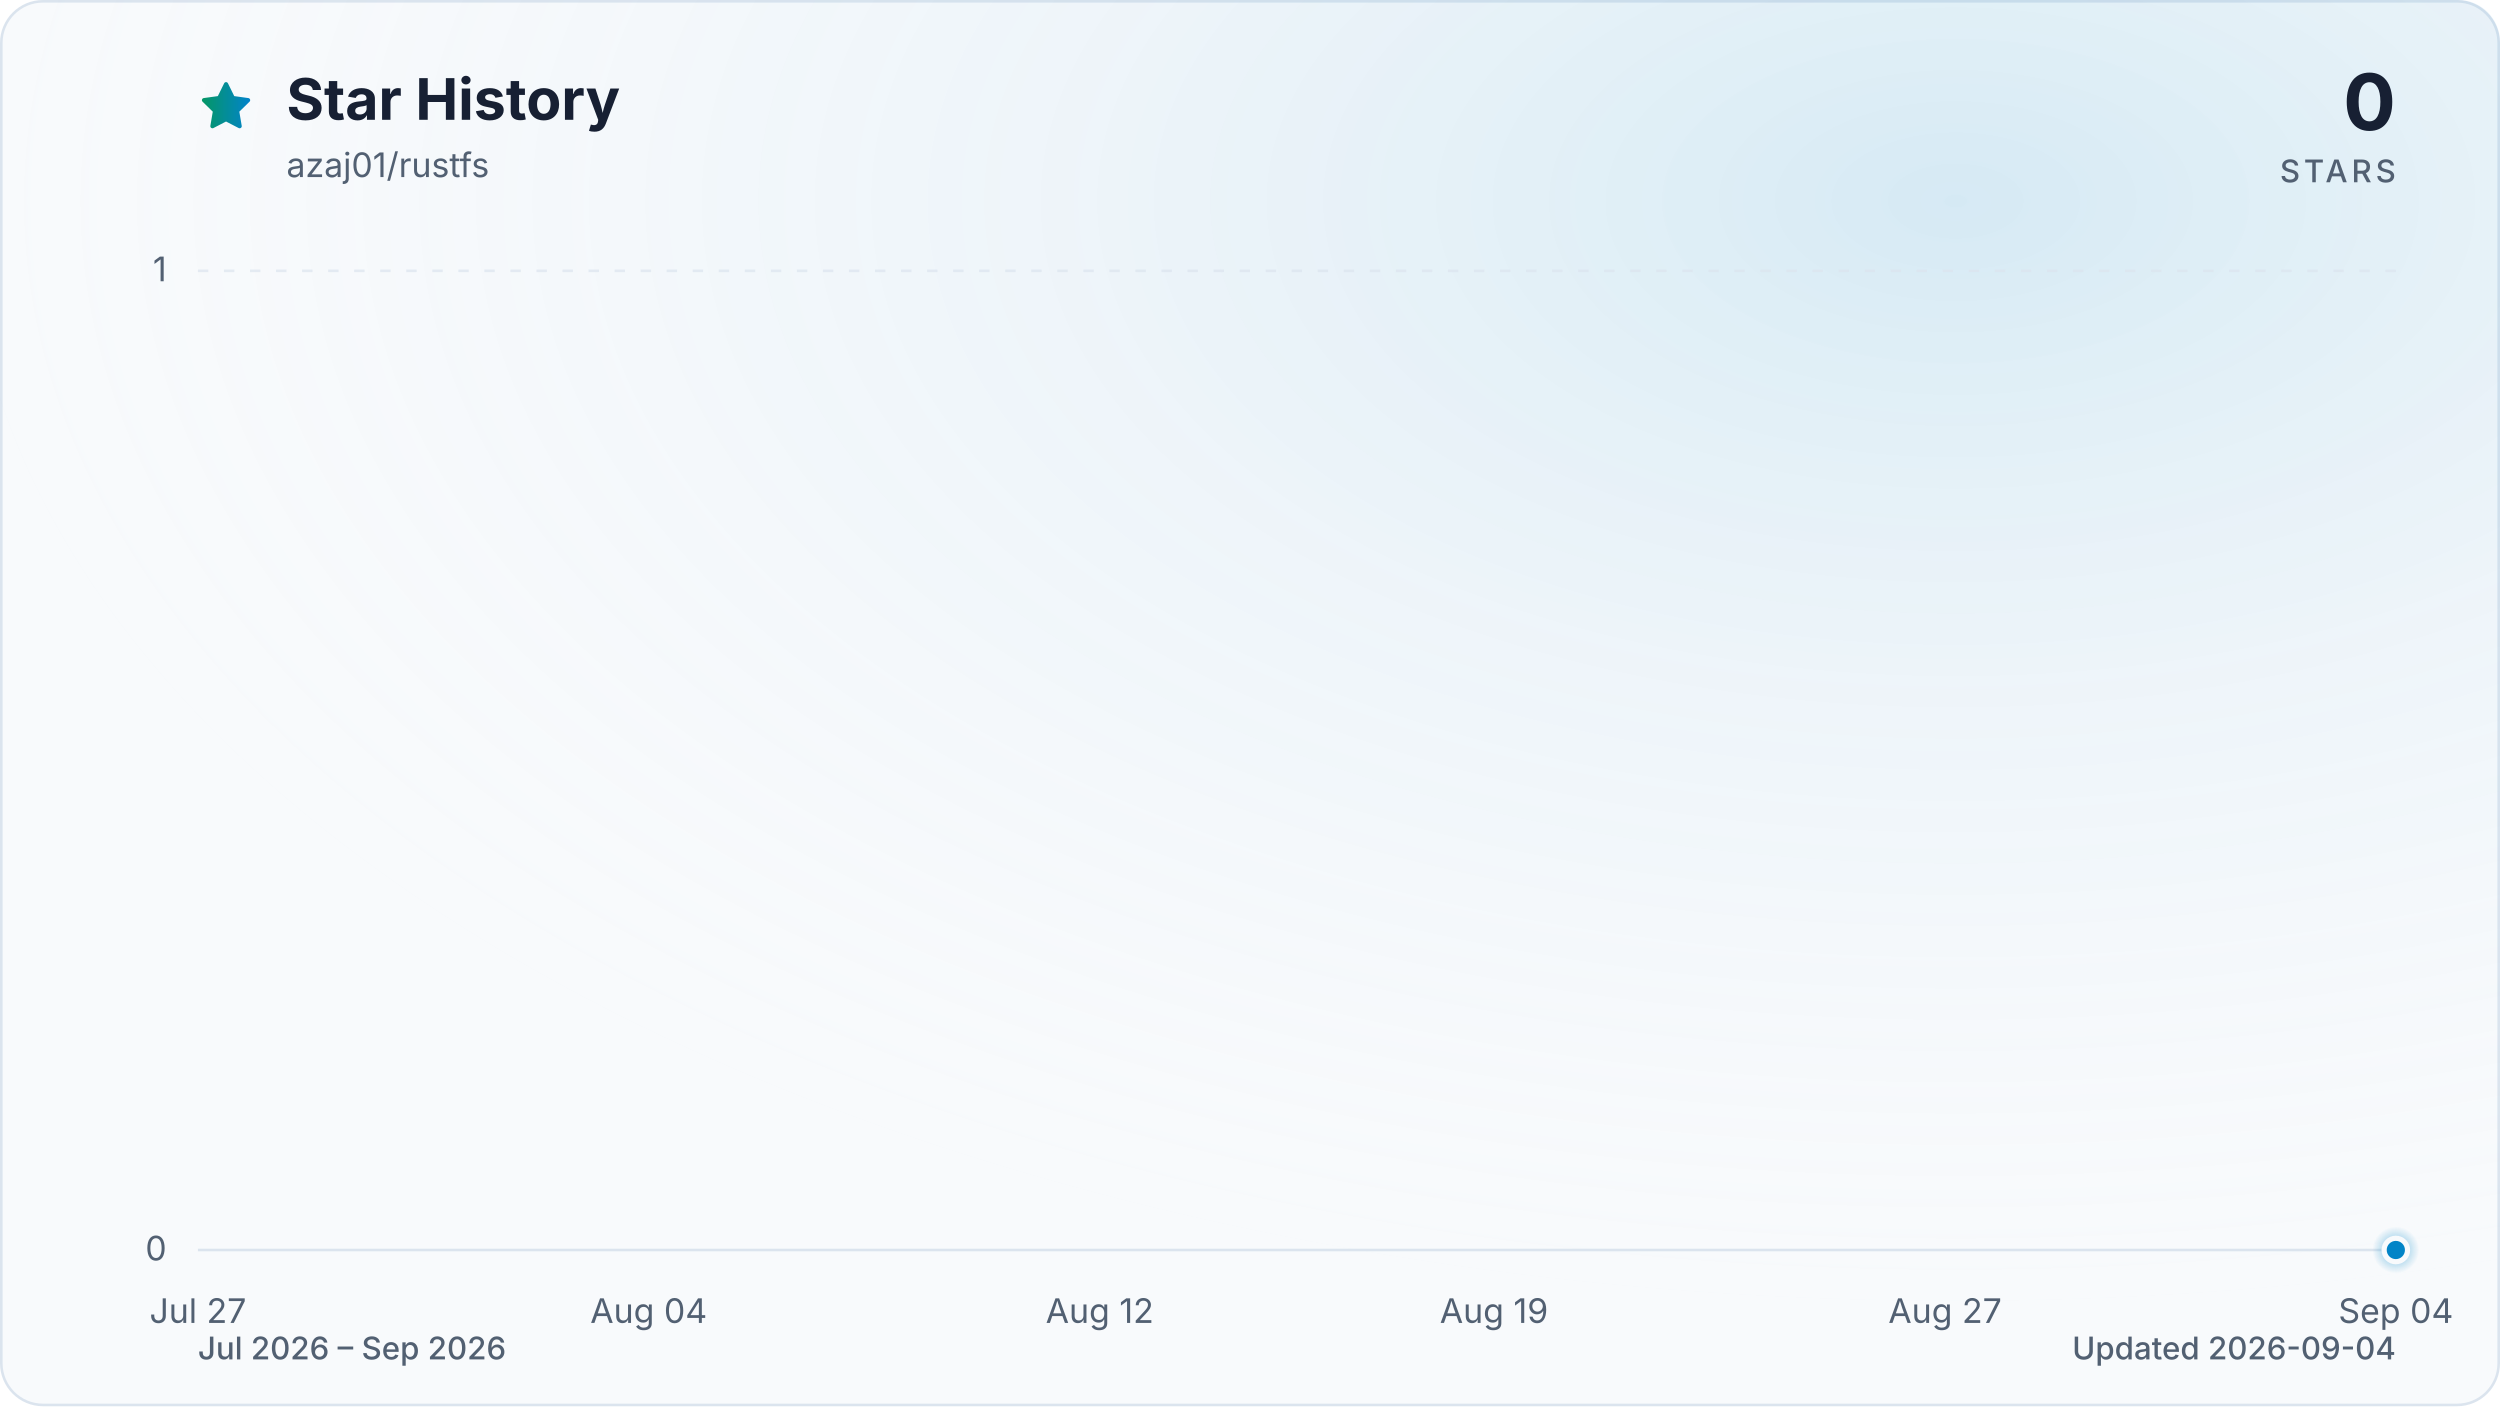
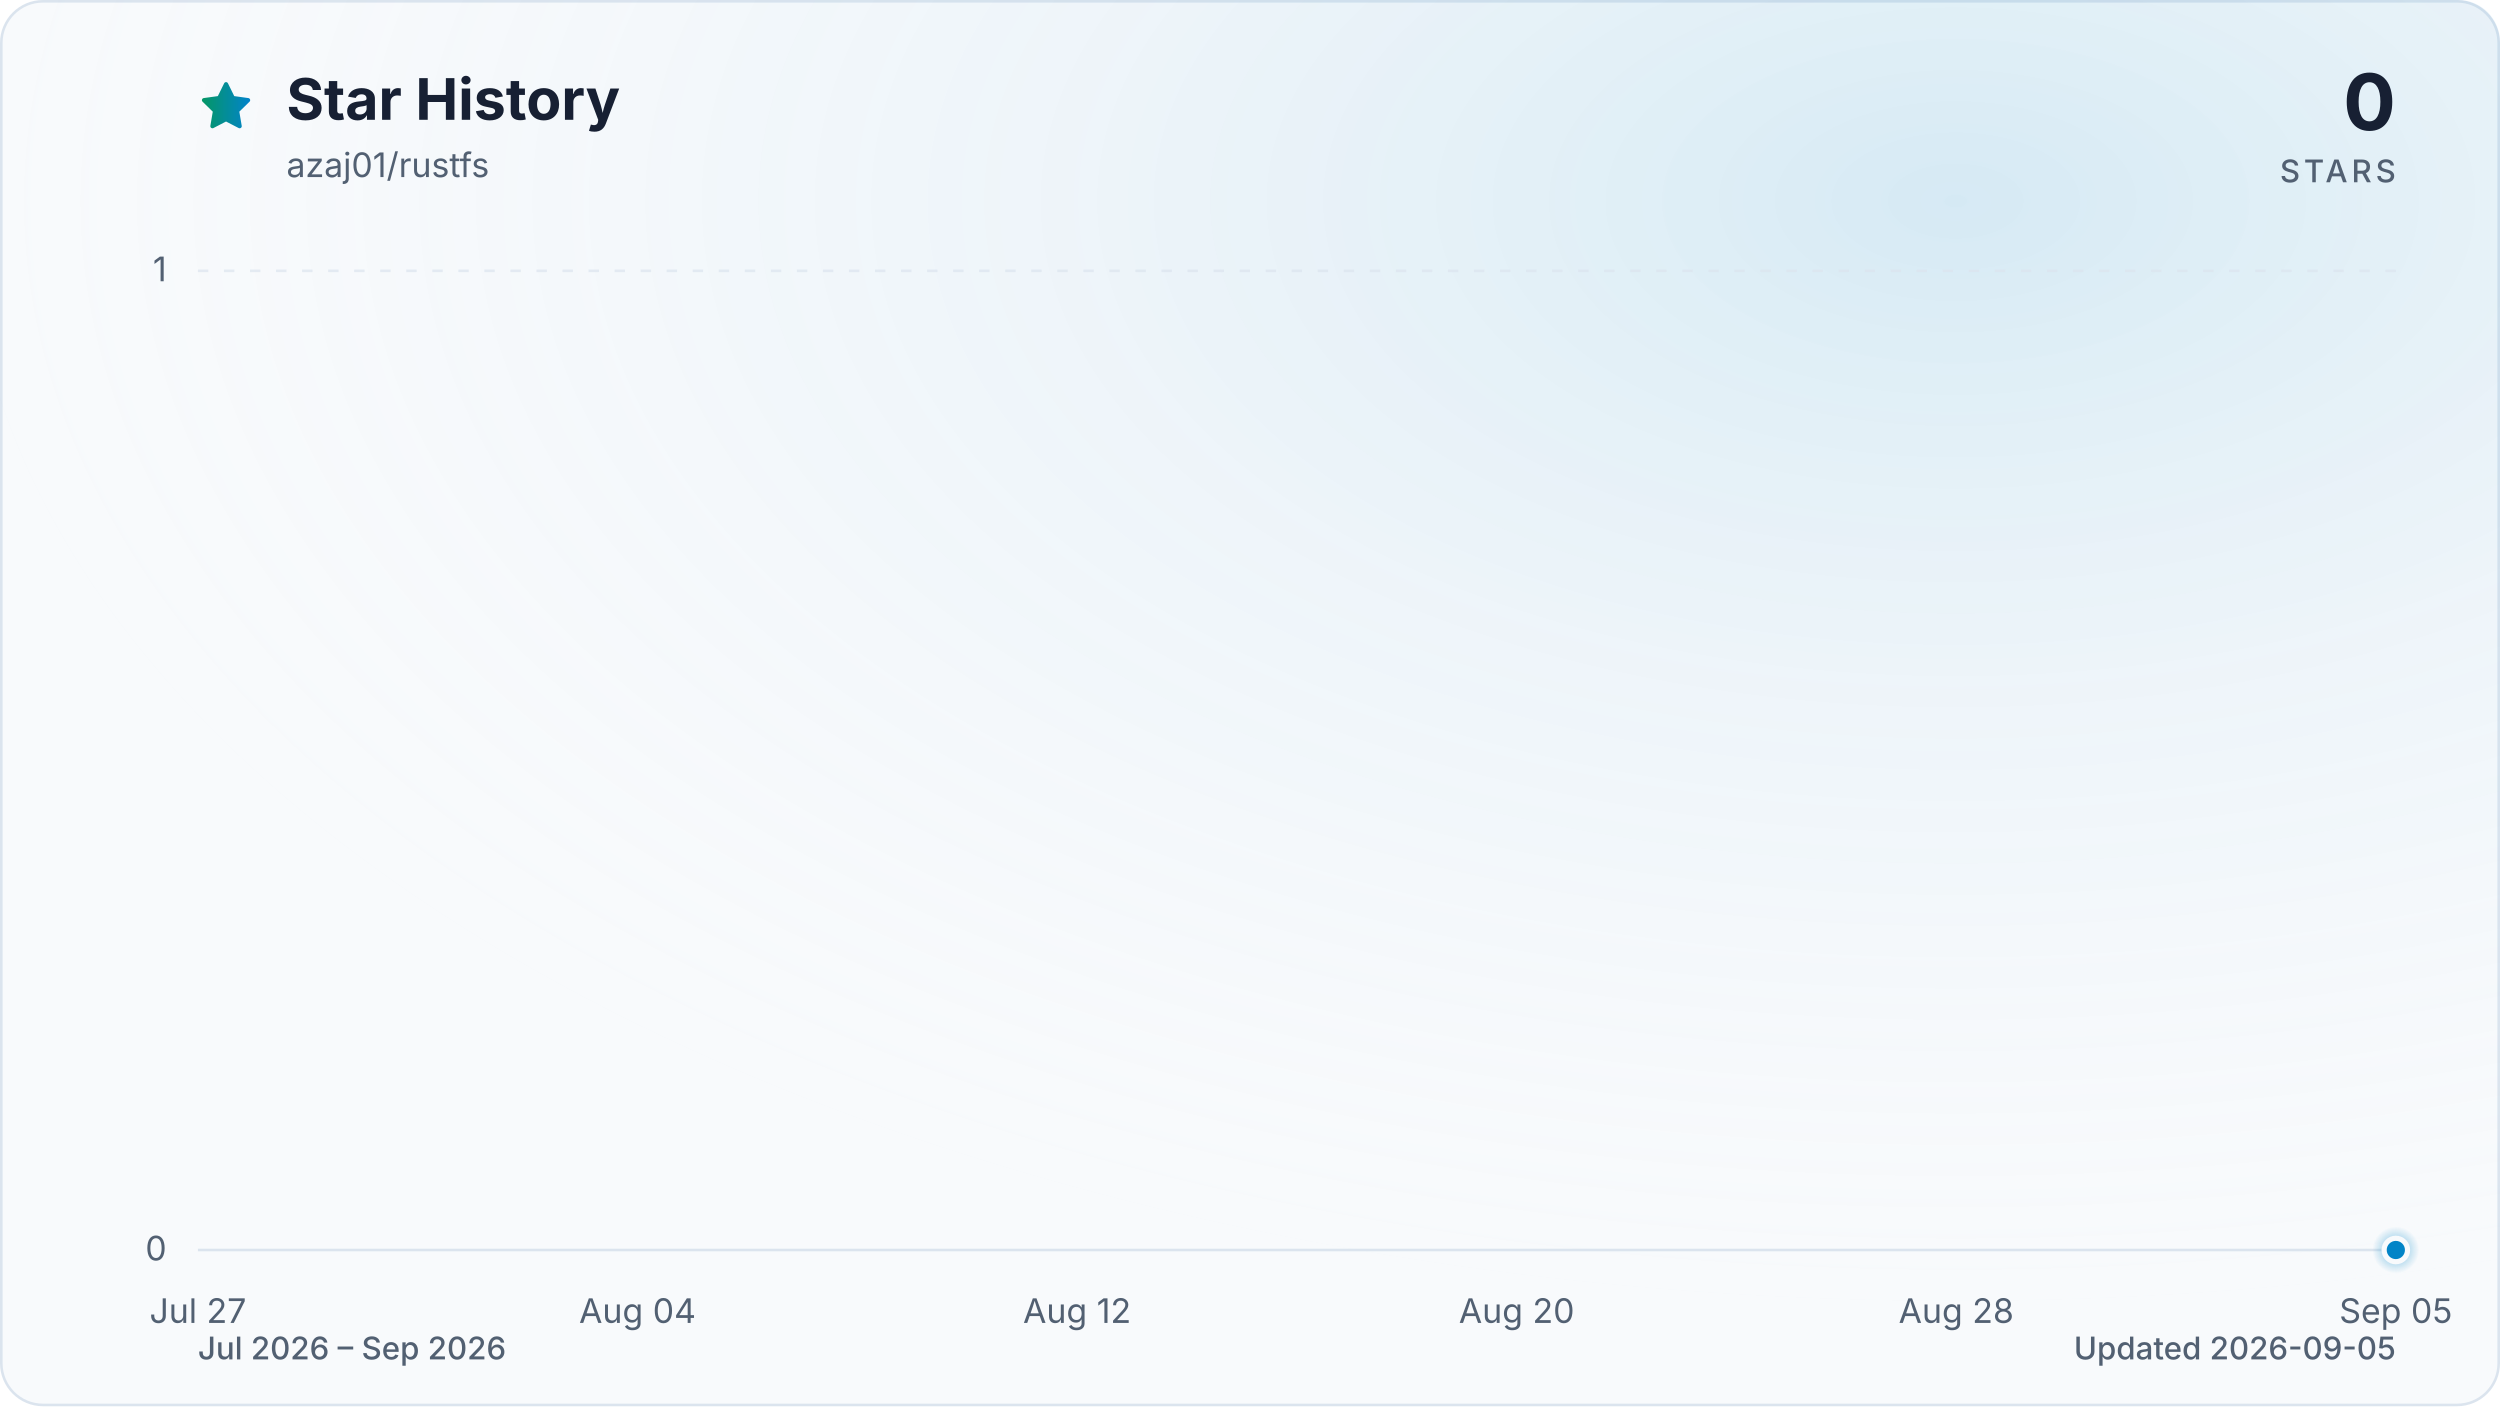
<svg xmlns="http://www.w3.org/2000/svg" viewBox="0 0 960 540" role="img" aria-labelledby="title description" data-style="gradient" data-variant="glow" data-animated="true">
  <defs>
    <linearGradient id="trend" x1="0" y1="0" x2="1" y2="0">
      <stop offset="0%" stop-color="#059669" />
      <stop offset="100%" stop-color="#0284c7" />
    </linearGradient>
    <linearGradient id="area" x1="0" y1="0" x2="0" y2="1">
      <stop offset="0%" stop-color="#059669" stop-opacity="0.30" />
      <stop offset="55%" stop-color="#0284c7" stop-opacity="0.10" />
      <stop offset="100%" stop-color="#0284c7" stop-opacity="0.01" />
    </linearGradient>
    <radialGradient id="marker-halo" cx="50%" cy="50%" r="50%">
      <stop offset="0%" stop-color="#0284c7" stop-opacity="0.55" />
      <stop offset="100%" stop-color="#0284c7" stop-opacity="0" />
    </radialGradient>
    <radialGradient id="surface-glow" cx="78%" cy="14%" r="80%">
      <stop offset="0%" stop-color="#0284c7" stop-opacity="0.14" />
      <stop offset="100%" stop-color="#f8fafc" stop-opacity="0" />
    </radialGradient>
    <filter id="trend-glow" x="-20%" y="-20%" width="140%" height="140%">
      <feGaussianBlur stdDeviation="7" />
    </filter>
  </defs>
  <style>
.trend-enter{transform-box:fill-box;transform-origin:center;animation:trend-enter 520ms cubic-bezier(0.16,1,0.3,1)}
.marker-enter{transform-box:fill-box;transform-origin:center;animation:marker-enter 320ms cubic-bezier(0.16,1,0.3,1) 200ms both}
.marker-pulse{transform-box:fill-box;transform-origin:center;animation:marker-pulse 2.6s ease-out infinite}
@keyframes trend-enter{from{opacity:.35;transform:translateY(10px)}to{opacity:1;transform:translateY(0)}}
@keyframes marker-enter{from{opacity:0;transform:scale(.4)}to{opacity:1;transform:scale(1)}}
@keyframes marker-pulse{0%{opacity:.5;transform:scale(.7)}70%,100%{opacity:0;transform:scale(2.1)}}
@media (prefers-reduced-motion:reduce){.trend-enter,.marker-enter,.marker-pulse{animation:none!important}}
@media (prefers-reduced-motion:reduce){.marker-pulse{opacity:0}}
</style>
  <rect x="0.5" y="0.5" width="959" height="539" fill="#f8fafc" stroke="#dbe4ee" stroke-width="1" rx="16" />
  <rect width="960" height="540" fill="url(#surface-glow)" rx="16" />
  <path d="M12 2.6l2.9 5.9 6.5.9-4.7 4.6 1.1 6.5-5.8-3-5.8 3 1.1-6.5-4.7-4.6 6.5-.9L12 2.6Z" transform="translate(76 30) scale(.9)" fill="url(#trend)" stroke="url(#trend)" stroke-width="1.8" stroke-linejoin="round" aria-hidden="true" />
  <text x="110" y="46" fill="#172033" font-family="ui-sans-serif, system-ui, -apple-system, BlinkMacSystemFont, 'Segoe UI', sans-serif" font-size="22" font-weight="700">Star History</text>
  <text x="110" y="68" fill="#526072" font-family="ui-sans-serif, system-ui, -apple-system, BlinkMacSystemFont, 'Segoe UI', sans-serif" font-size="13">azaj01/rustfs</text>
  <text x="920" y="50" fill="#172033" font-family="ui-sans-serif, system-ui, -apple-system, BlinkMacSystemFont, 'Segoe UI', sans-serif" font-size="30" font-weight="700" text-anchor="end">0</text>
  <text x="920" y="70" fill="#526072" font-family="ui-sans-serif, system-ui, -apple-system, BlinkMacSystemFont, 'Segoe UI', sans-serif" font-size="12" font-weight="500" letter-spacing="1.5" text-anchor="end">STARS</text>
  <line x1="76" y1="480.0" x2="920" y2="480.0" stroke="#dbe4ee" stroke-width="1" stroke-dasharray="0" opacity="1" />
  <text x="64" y="484.0" fill="#526072" font-family="ui-sans-serif, system-ui, -apple-system, BlinkMacSystemFont, 'Segoe UI', sans-serif" font-size="13" text-anchor="end">0</text>
  <line x1="76" y1="104.0" x2="920" y2="104.0" stroke="#dbe4ee" stroke-width="1" stroke-dasharray="4 6" opacity="0.7" />
  <text x="64" y="108.0" fill="#526072" font-family="ui-sans-serif, system-ui, -apple-system, BlinkMacSystemFont, 'Segoe UI', sans-serif" font-size="13" text-anchor="end">1</text>
  <text x="76.0" y="508" fill="#526072" font-family="ui-sans-serif, system-ui, -apple-system, BlinkMacSystemFont, 'Segoe UI', sans-serif" font-size="13" text-anchor="middle">Jul 27</text>
-   <text x="249.1" y="508" fill="#526072" font-family="ui-sans-serif, system-ui, -apple-system, BlinkMacSystemFont, 'Segoe UI', sans-serif" font-size="13" text-anchor="middle">Aug 04</text>
-   <text x="422.3" y="508" fill="#526072" font-family="ui-sans-serif, system-ui, -apple-system, BlinkMacSystemFont, 'Segoe UI', sans-serif" font-size="13" text-anchor="middle">Aug 12</text>
-   <text x="573.7" y="508" fill="#526072" font-family="ui-sans-serif, system-ui, -apple-system, BlinkMacSystemFont, 'Segoe UI', sans-serif" font-size="13" text-anchor="middle">Aug 19</text>
-   <text x="746.9" y="508" fill="#526072" font-family="ui-sans-serif, system-ui, -apple-system, BlinkMacSystemFont, 'Segoe UI', sans-serif" font-size="13" text-anchor="middle">Aug 27</text>
-   <text x="920.0" y="508" fill="#526072" font-family="ui-sans-serif, system-ui, -apple-system, BlinkMacSystemFont, 'Segoe UI', sans-serif" font-size="13" text-anchor="middle">Sep 04</text>
+   <text x="244.8" y="508" fill="#526072" font-family="ui-sans-serif, system-ui, -apple-system, BlinkMacSystemFont, 'Segoe UI', sans-serif" font-size="13" text-anchor="middle">Aug 04</text>
+   <text x="413.6" y="508" fill="#526072" font-family="ui-sans-serif, system-ui, -apple-system, BlinkMacSystemFont, 'Segoe UI', sans-serif" font-size="13" text-anchor="middle">Aug 12</text>
+   <text x="582.4" y="508" fill="#526072" font-family="ui-sans-serif, system-ui, -apple-system, BlinkMacSystemFont, 'Segoe UI', sans-serif" font-size="13" text-anchor="middle">Aug 20</text>
+   <text x="751.2" y="508" fill="#526072" font-family="ui-sans-serif, system-ui, -apple-system, BlinkMacSystemFont, 'Segoe UI', sans-serif" font-size="13" text-anchor="middle">Aug 28</text>
+   <text x="920.0" y="508" fill="#526072" font-family="ui-sans-serif, system-ui, -apple-system, BlinkMacSystemFont, 'Segoe UI', sans-serif" font-size="13" text-anchor="middle">Sep 05</text>
  <g class="trend-enter">
-     <path d="M 76.0 480.0 C 83.2 480.0, 90.4 480.0, 97.6 480.0 C 104.9 480.0, 112.1 480.0, 119.3 480.0 C 126.5 480.0, 133.7 480.0, 140.9 480.0 C 148.1 480.0, 155.4 480.0, 162.6 480.0 C 169.8 480.0, 177.0 480.0, 184.2 480.0 C 191.4 480.0, 198.6 480.0, 205.8 480.0 C 213.1 480.0, 220.3 480.0, 227.5 480.0 C 234.7 480.0, 241.9 480.0, 249.1 480.0 C 256.3 480.0, 263.6 480.0, 270.8 480.0 C 278.0 480.0, 285.2 480.0, 292.4 480.0 C 299.6 480.0, 306.8 480.0, 314.1 480.0 C 321.3 480.0, 328.5 480.0, 335.7 480.0 C 342.9 480.0, 350.1 480.0, 357.3 480.0 C 364.5 480.0, 371.8 480.0, 379.0 480.0 C 386.2 480.0, 393.4 480.0, 400.6 480.0 C 407.8 480.0, 415.0 480.0, 422.3 480.0 C 429.5 480.0, 436.7 480.0, 443.9 480.0 C 451.1 480.0, 458.3 480.0, 465.5 480.0 C 472.8 480.0, 480.0 480.0, 487.2 480.0 C 494.4 480.0, 501.6 480.0, 508.8 480.0 C 516.0 480.0, 523.2 480.0, 530.5 480.0 C 537.7 480.0, 544.9 480.0, 552.1 480.0 C 559.3 480.0, 566.5 480.0, 573.7 480.0 C 581.0 480.0, 588.2 480.0, 595.4 480.0 C 602.6 480.0, 609.8 480.0, 617.0 480.0 C 624.2 480.0, 631.5 480.0, 638.7 480.0 C 645.9 480.0, 653.1 480.0, 660.3 480.0 C 667.5 480.0, 674.7 480.0, 681.9 480.0 C 689.2 480.0, 696.4 480.0, 703.6 480.0 C 710.8 480.0, 718.0 480.0, 725.2 480.0 C 732.4 480.0, 739.7 480.0, 746.9 480.0 C 754.1 480.0, 761.3 480.0, 768.5 480.0 C 775.7 480.0, 782.9 480.0, 790.2 480.0 C 797.4 480.0, 804.6 480.0, 811.8 480.0 C 819.0 480.0, 826.2 480.0, 833.4 480.0 C 840.6 480.0, 847.9 480.0, 855.1 480.0 C 862.3 480.0, 869.5 480.0, 876.7 480.0 C 883.9 480.0, 891.1 480.0, 898.4 480.0 C 905.6 480.0, 912.8 480.0, 920.0 480.0 L 920.0 480.0 L 76.0 480.0 Z" fill="url(#area)" />
-     <path d="M 76.0 480.0 C 83.2 480.0, 90.4 480.0, 97.6 480.0 C 104.9 480.0, 112.1 480.0, 119.3 480.0 C 126.5 480.0, 133.7 480.0, 140.9 480.0 C 148.1 480.0, 155.4 480.0, 162.6 480.0 C 169.8 480.0, 177.0 480.0, 184.2 480.0 C 191.4 480.0, 198.6 480.0, 205.8 480.0 C 213.1 480.0, 220.3 480.0, 227.5 480.0 C 234.7 480.0, 241.9 480.0, 249.1 480.0 C 256.3 480.0, 263.6 480.0, 270.8 480.0 C 278.0 480.0, 285.2 480.0, 292.4 480.0 C 299.6 480.0, 306.8 480.0, 314.1 480.0 C 321.3 480.0, 328.5 480.0, 335.7 480.0 C 342.9 480.0, 350.1 480.0, 357.3 480.0 C 364.5 480.0, 371.8 480.0, 379.0 480.0 C 386.2 480.0, 393.4 480.0, 400.6 480.0 C 407.8 480.0, 415.0 480.0, 422.3 480.0 C 429.5 480.0, 436.7 480.0, 443.9 480.0 C 451.1 480.0, 458.3 480.0, 465.5 480.0 C 472.8 480.0, 480.0 480.0, 487.2 480.0 C 494.4 480.0, 501.6 480.0, 508.8 480.0 C 516.0 480.0, 523.2 480.0, 530.5 480.0 C 537.7 480.0, 544.9 480.0, 552.1 480.0 C 559.3 480.0, 566.5 480.0, 573.7 480.0 C 581.0 480.0, 588.2 480.0, 595.4 480.0 C 602.6 480.0, 609.8 480.0, 617.0 480.0 C 624.2 480.0, 631.5 480.0, 638.7 480.0 C 645.9 480.0, 653.1 480.0, 660.3 480.0 C 667.5 480.0, 674.7 480.0, 681.9 480.0 C 689.2 480.0, 696.4 480.0, 703.6 480.0 C 710.8 480.0, 718.0 480.0, 725.2 480.0 C 732.4 480.0, 739.7 480.0, 746.9 480.0 C 754.1 480.0, 761.3 480.0, 768.5 480.0 C 775.7 480.0, 782.9 480.0, 790.2 480.0 C 797.4 480.0, 804.6 480.0, 811.8 480.0 C 819.0 480.0, 826.2 480.0, 833.4 480.0 C 840.6 480.0, 847.9 480.0, 855.1 480.0 C 862.3 480.0, 869.5 480.0, 876.7 480.0 C 883.9 480.0, 891.1 480.0, 898.4 480.0 C 905.6 480.0, 912.8 480.0, 920.0 480.0" fill="none" stroke="url(#trend)" stroke-width="12" stroke-linecap="round" stroke-linejoin="round" opacity="0.16" filter="url(#trend-glow)" />
-     <path d="M 76.0 480.0 C 83.2 480.0, 90.4 480.0, 97.6 480.0 C 104.9 480.0, 112.1 480.0, 119.3 480.0 C 126.5 480.0, 133.7 480.0, 140.9 480.0 C 148.1 480.0, 155.4 480.0, 162.6 480.0 C 169.8 480.0, 177.0 480.0, 184.2 480.0 C 191.4 480.0, 198.6 480.0, 205.8 480.0 C 213.1 480.0, 220.3 480.0, 227.5 480.0 C 234.7 480.0, 241.9 480.0, 249.1 480.0 C 256.3 480.0, 263.6 480.0, 270.8 480.0 C 278.0 480.0, 285.2 480.0, 292.4 480.0 C 299.6 480.0, 306.8 480.0, 314.1 480.0 C 321.3 480.0, 328.5 480.0, 335.7 480.0 C 342.9 480.0, 350.1 480.0, 357.3 480.0 C 364.5 480.0, 371.8 480.0, 379.0 480.0 C 386.2 480.0, 393.4 480.0, 400.6 480.0 C 407.8 480.0, 415.0 480.0, 422.3 480.0 C 429.5 480.0, 436.7 480.0, 443.9 480.0 C 451.1 480.0, 458.3 480.0, 465.5 480.0 C 472.8 480.0, 480.0 480.0, 487.2 480.0 C 494.4 480.0, 501.6 480.0, 508.8 480.0 C 516.0 480.0, 523.2 480.0, 530.5 480.0 C 537.7 480.0, 544.9 480.0, 552.1 480.0 C 559.3 480.0, 566.5 480.0, 573.7 480.0 C 581.0 480.0, 588.2 480.0, 595.4 480.0 C 602.6 480.0, 609.8 480.0, 617.0 480.0 C 624.2 480.0, 631.5 480.0, 638.7 480.0 C 645.9 480.0, 653.1 480.0, 660.3 480.0 C 667.5 480.0, 674.7 480.0, 681.9 480.0 C 689.2 480.0, 696.4 480.0, 703.6 480.0 C 710.8 480.0, 718.0 480.0, 725.2 480.0 C 732.4 480.0, 739.7 480.0, 746.9 480.0 C 754.1 480.0, 761.3 480.0, 768.5 480.0 C 775.7 480.0, 782.9 480.0, 790.2 480.0 C 797.4 480.0, 804.6 480.0, 811.8 480.0 C 819.0 480.0, 826.2 480.0, 833.4 480.0 C 840.6 480.0, 847.9 480.0, 855.1 480.0 C 862.3 480.0, 869.5 480.0, 876.7 480.0 C 883.9 480.0, 891.1 480.0, 898.4 480.0 C 905.6 480.0, 912.8 480.0, 920.0 480.0" fill="none" stroke="url(#trend)" stroke-width="3" stroke-linecap="round" stroke-linejoin="round" />
+     <path d="M 76.0 480.0 C 83.0 480.0, 90.1 480.0, 97.1 480.0 C 104.1 480.0, 111.2 480.0, 118.2 480.0 C 125.2 480.0, 132.3 480.0, 139.3 480.0 C 146.3 480.0, 153.4 480.0, 160.4 480.0 C 167.4 480.0, 174.5 480.0, 181.5 480.0 C 188.5 480.0, 195.6 480.0, 202.6 480.0 C 209.6 480.0, 216.7 480.0, 223.7 480.0 C 230.7 480.0, 237.8 480.0, 244.8 480.0 C 251.8 480.0, 258.9 480.0, 265.9 480.0 C 272.9 480.0, 280.0 480.0, 287.0 480.0 C 294.0 480.0, 301.1 480.0, 308.1 480.0 C 315.1 480.0, 322.2 480.0, 329.2 480.0 C 336.2 480.0, 343.3 480.0, 350.3 480.0 C 357.3 480.0, 364.4 480.0, 371.4 480.0 C 378.4 480.0, 385.5 480.0, 392.5 480.0 C 399.5 480.0, 406.6 480.0, 413.6 480.0 C 420.6 480.0, 427.7 480.0, 434.7 480.0 C 441.7 480.0, 448.8 480.0, 455.8 480.0 C 462.8 480.0, 469.9 480.0, 476.9 480.0 C 483.9 480.0, 491.0 480.0, 498.0 480.0 C 505.0 480.0, 512.1 480.0, 519.1 480.0 C 526.1 480.0, 533.2 480.0, 540.2 480.0 C 547.2 480.0, 554.3 480.0, 561.3 480.0 C 568.3 480.0, 575.4 480.0, 582.4 480.0 C 589.4 480.0, 596.5 480.0, 603.5 480.0 C 610.5 480.0, 617.6 480.0, 624.6 480.0 C 631.6 480.0, 638.7 480.0, 645.7 480.0 C 652.7 480.0, 659.8 480.0, 666.8 480.0 C 673.8 480.0, 680.9 480.0, 687.9 480.0 C 694.9 480.0, 702.0 480.0, 709.0 480.0 C 716.0 480.0, 723.1 480.0, 730.1 480.0 C 737.1 480.0, 744.2 480.0, 751.2 480.0 C 758.2 480.0, 765.3 480.0, 772.3 480.0 C 779.3 480.0, 786.4 480.0, 793.4 480.0 C 800.4 480.0, 807.5 480.0, 814.5 480.0 C 821.5 480.0, 828.6 480.0, 835.6 480.0 C 842.6 480.0, 849.7 480.0, 856.7 480.0 C 863.7 480.0, 870.8 480.0, 877.8 480.0 C 884.8 480.0, 891.9 480.0, 898.9 480.0 C 905.9 480.0, 913.0 480.0, 920.0 480.0 L 920.0 480.0 L 76.0 480.0 Z" fill="url(#area)" />
+     <path d="M 76.0 480.0 C 83.0 480.0, 90.1 480.0, 97.1 480.0 C 104.1 480.0, 111.2 480.0, 118.2 480.0 C 125.2 480.0, 132.3 480.0, 139.3 480.0 C 146.3 480.0, 153.4 480.0, 160.4 480.0 C 167.4 480.0, 174.5 480.0, 181.5 480.0 C 188.5 480.0, 195.6 480.0, 202.6 480.0 C 209.6 480.0, 216.7 480.0, 223.7 480.0 C 230.7 480.0, 237.8 480.0, 244.8 480.0 C 251.8 480.0, 258.9 480.0, 265.9 480.0 C 272.9 480.0, 280.0 480.0, 287.0 480.0 C 294.0 480.0, 301.1 480.0, 308.1 480.0 C 315.1 480.0, 322.2 480.0, 329.2 480.0 C 336.2 480.0, 343.3 480.0, 350.3 480.0 C 357.3 480.0, 364.4 480.0, 371.4 480.0 C 378.4 480.0, 385.5 480.0, 392.5 480.0 C 399.5 480.0, 406.6 480.0, 413.6 480.0 C 420.6 480.0, 427.7 480.0, 434.7 480.0 C 441.7 480.0, 448.8 480.0, 455.8 480.0 C 462.8 480.0, 469.9 480.0, 476.9 480.0 C 483.9 480.0, 491.0 480.0, 498.0 480.0 C 505.0 480.0, 512.1 480.0, 519.1 480.0 C 526.1 480.0, 533.2 480.0, 540.2 480.0 C 547.2 480.0, 554.3 480.0, 561.3 480.0 C 568.3 480.0, 575.4 480.0, 582.4 480.0 C 589.4 480.0, 596.5 480.0, 603.5 480.0 C 610.5 480.0, 617.6 480.0, 624.6 480.0 C 631.6 480.0, 638.7 480.0, 645.7 480.0 C 652.7 480.0, 659.8 480.0, 666.8 480.0 C 673.8 480.0, 680.9 480.0, 687.9 480.0 C 694.9 480.0, 702.0 480.0, 709.0 480.0 C 716.0 480.0, 723.1 480.0, 730.1 480.0 C 737.1 480.0, 744.2 480.0, 751.2 480.0 C 758.2 480.0, 765.3 480.0, 772.3 480.0 C 779.3 480.0, 786.4 480.0, 793.4 480.0 C 800.4 480.0, 807.5 480.0, 814.5 480.0 C 821.5 480.0, 828.6 480.0, 835.6 480.0 C 842.6 480.0, 849.7 480.0, 856.7 480.0 C 863.7 480.0, 870.8 480.0, 877.8 480.0 C 884.8 480.0, 891.9 480.0, 898.9 480.0 C 905.9 480.0, 913.0 480.0, 920.0 480.0" fill="none" stroke="url(#trend)" stroke-width="12" stroke-linecap="round" stroke-linejoin="round" opacity="0.16" filter="url(#trend-glow)" />
+     <path d="M 76.0 480.0 C 83.0 480.0, 90.1 480.0, 97.1 480.0 C 104.1 480.0, 111.2 480.0, 118.2 480.0 C 125.2 480.0, 132.3 480.0, 139.3 480.0 C 146.3 480.0, 153.4 480.0, 160.4 480.0 C 167.4 480.0, 174.5 480.0, 181.5 480.0 C 188.5 480.0, 195.6 480.0, 202.6 480.0 C 209.6 480.0, 216.7 480.0, 223.7 480.0 C 230.7 480.0, 237.8 480.0, 244.8 480.0 C 251.8 480.0, 258.9 480.0, 265.9 480.0 C 272.9 480.0, 280.0 480.0, 287.0 480.0 C 294.0 480.0, 301.1 480.0, 308.1 480.0 C 315.1 480.0, 322.2 480.0, 329.2 480.0 C 336.2 480.0, 343.3 480.0, 350.3 480.0 C 357.3 480.0, 364.4 480.0, 371.4 480.0 C 378.4 480.0, 385.5 480.0, 392.5 480.0 C 399.5 480.0, 406.6 480.0, 413.6 480.0 C 420.6 480.0, 427.7 480.0, 434.7 480.0 C 441.7 480.0, 448.8 480.0, 455.8 480.0 C 462.8 480.0, 469.9 480.0, 476.9 480.0 C 483.9 480.0, 491.0 480.0, 498.0 480.0 C 505.0 480.0, 512.1 480.0, 519.1 480.0 C 526.1 480.0, 533.2 480.0, 540.2 480.0 C 547.2 480.0, 554.3 480.0, 561.3 480.0 C 568.3 480.0, 575.4 480.0, 582.4 480.0 C 589.4 480.0, 596.5 480.0, 603.5 480.0 C 610.5 480.0, 617.6 480.0, 624.6 480.0 C 631.6 480.0, 638.7 480.0, 645.7 480.0 C 652.7 480.0, 659.8 480.0, 666.8 480.0 C 673.8 480.0, 680.9 480.0, 687.9 480.0 C 694.9 480.0, 702.0 480.0, 709.0 480.0 C 716.0 480.0, 723.1 480.0, 730.1 480.0 C 737.1 480.0, 744.2 480.0, 751.2 480.0 C 758.2 480.0, 765.3 480.0, 772.3 480.0 C 779.3 480.0, 786.4 480.0, 793.4 480.0 C 800.4 480.0, 807.5 480.0, 814.5 480.0 C 821.5 480.0, 828.6 480.0, 835.6 480.0 C 842.6 480.0, 849.7 480.0, 856.7 480.0 C 863.7 480.0, 870.8 480.0, 877.8 480.0 C 884.8 480.0, 891.9 480.0, 898.9 480.0 C 905.9 480.0, 913.0 480.0, 920.0 480.0" fill="none" stroke="url(#trend)" stroke-width="3" stroke-linecap="round" stroke-linejoin="round" />
  </g>
  <g class="marker-enter">
    <circle class="marker-pulse" cx="920.0" cy="480.0" r="9" fill="url(#marker-halo)" />
    <circle cx="920.0" cy="480.0" r="4.5" fill="#0284c7" stroke="#f8fafc" stroke-width="2" />
  </g>
  <text x="76" y="522" fill="#526072" font-family="ui-sans-serif, system-ui, -apple-system, BlinkMacSystemFont, 'Segoe UI', sans-serif" font-size="12" font-weight="500">Jul 2026 – Sep 2026</text>
-   <text x="920" y="522" fill="#526072" font-family="ui-sans-serif, system-ui, -apple-system, BlinkMacSystemFont, 'Segoe UI', sans-serif" font-size="12" font-weight="500" text-anchor="end">Updated 2026-09-04</text>
+   <text x="920" y="522" fill="#526072" font-family="ui-sans-serif, system-ui, -apple-system, BlinkMacSystemFont, 'Segoe UI', sans-serif" font-size="12" font-weight="500" text-anchor="end">Updated 2026-09-05</text>
</svg>
